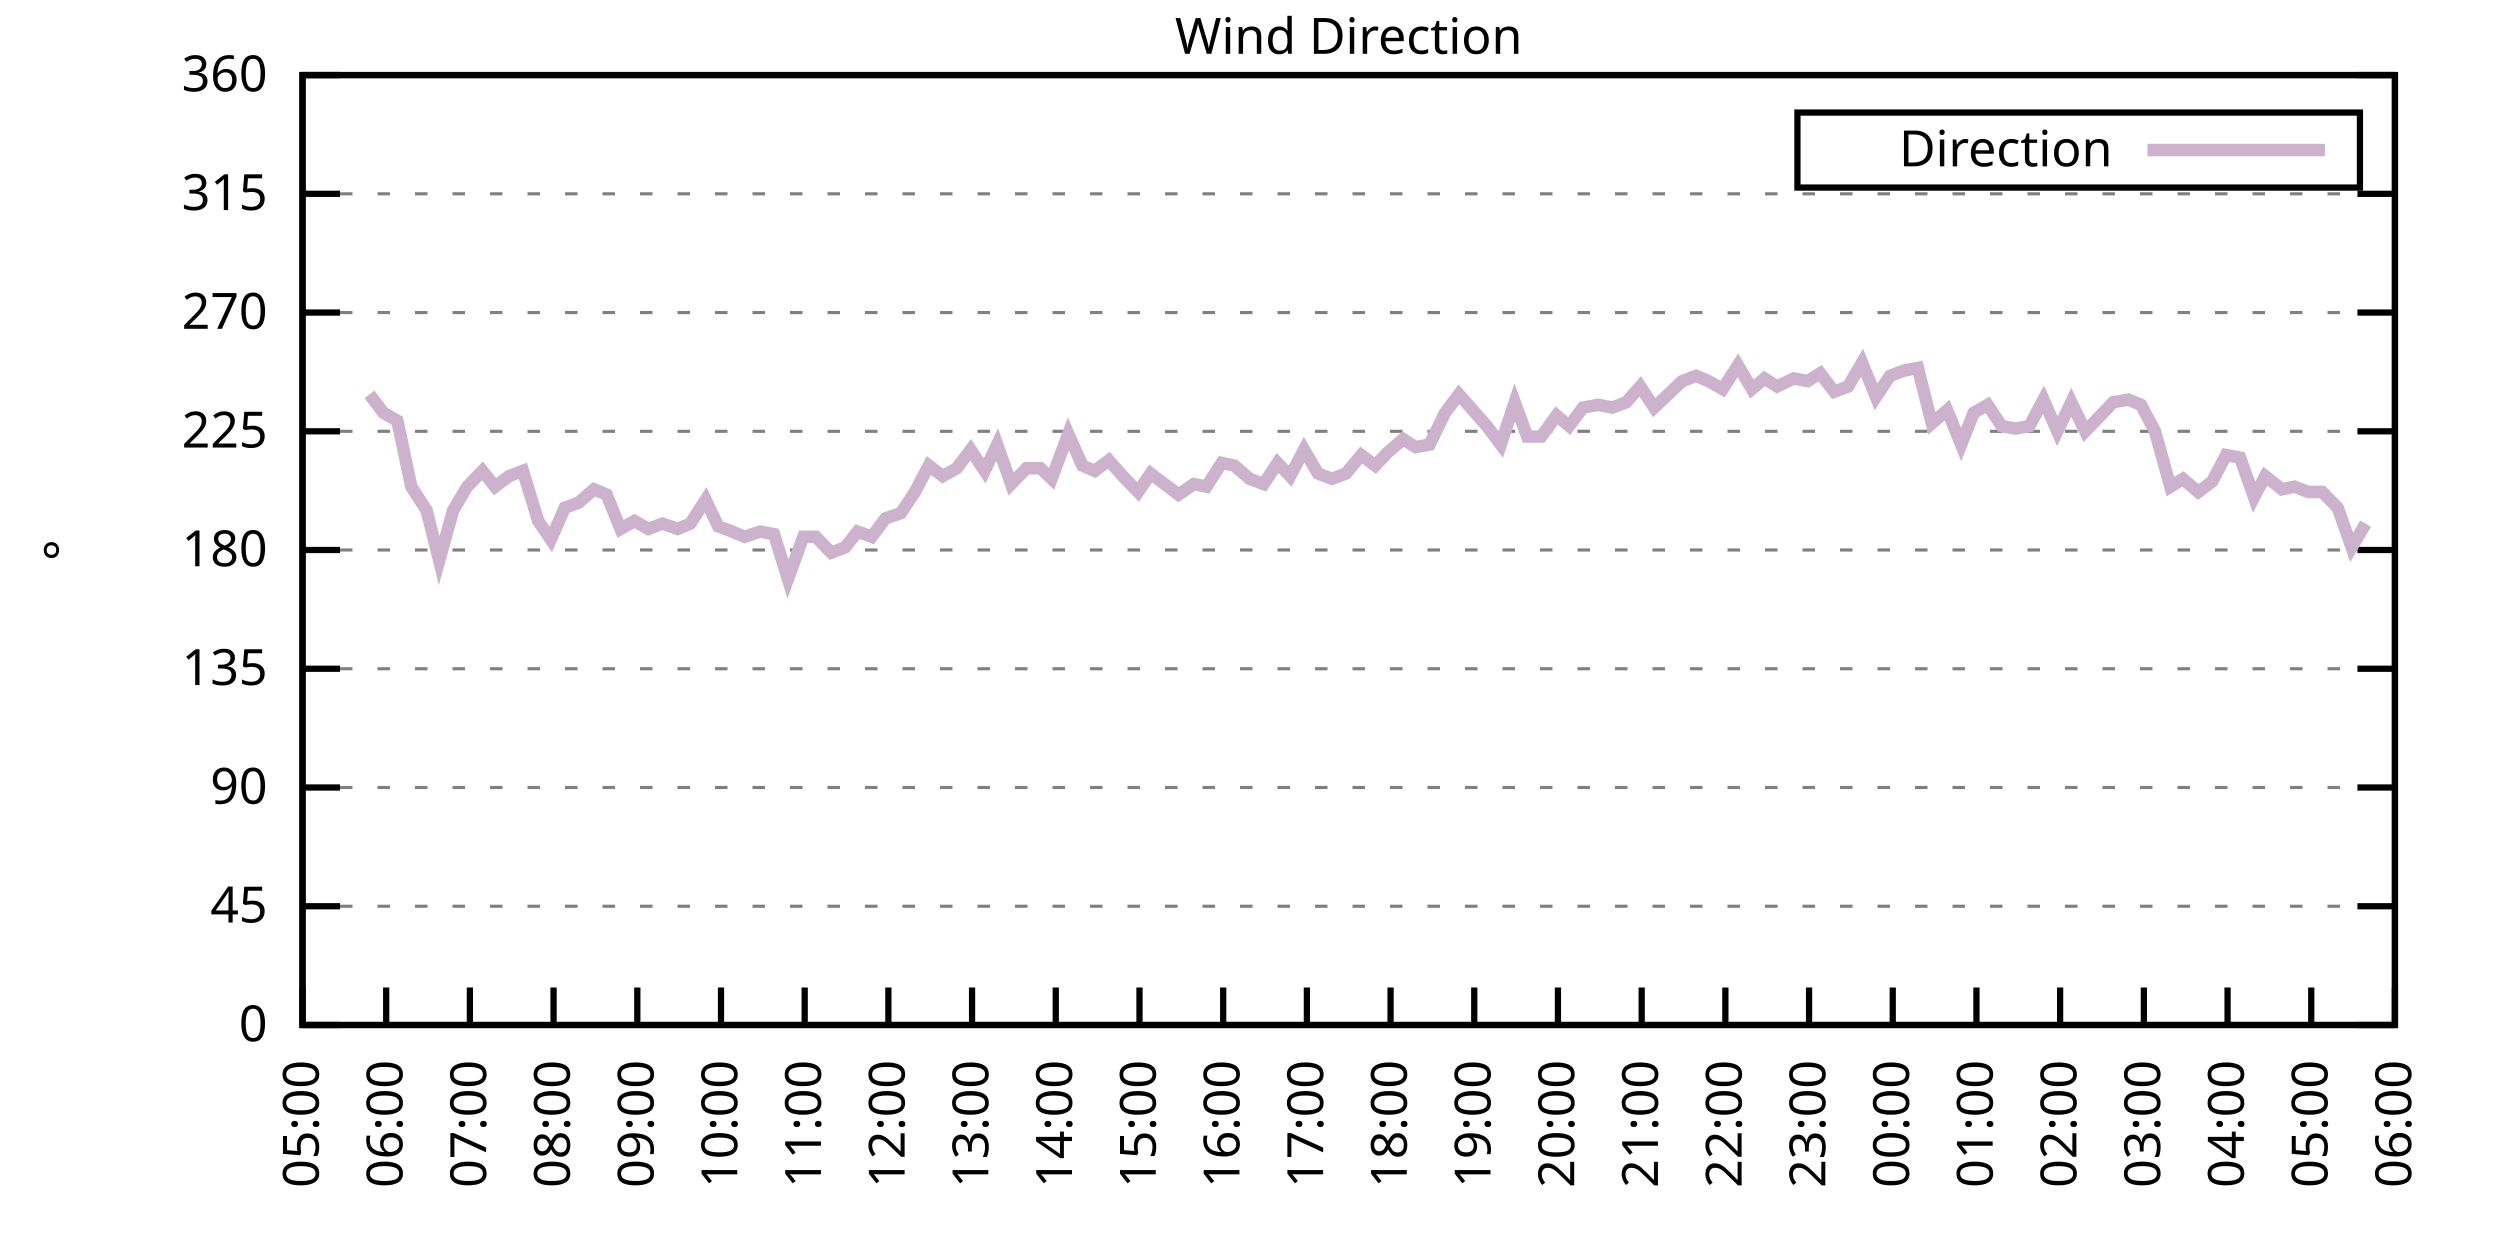
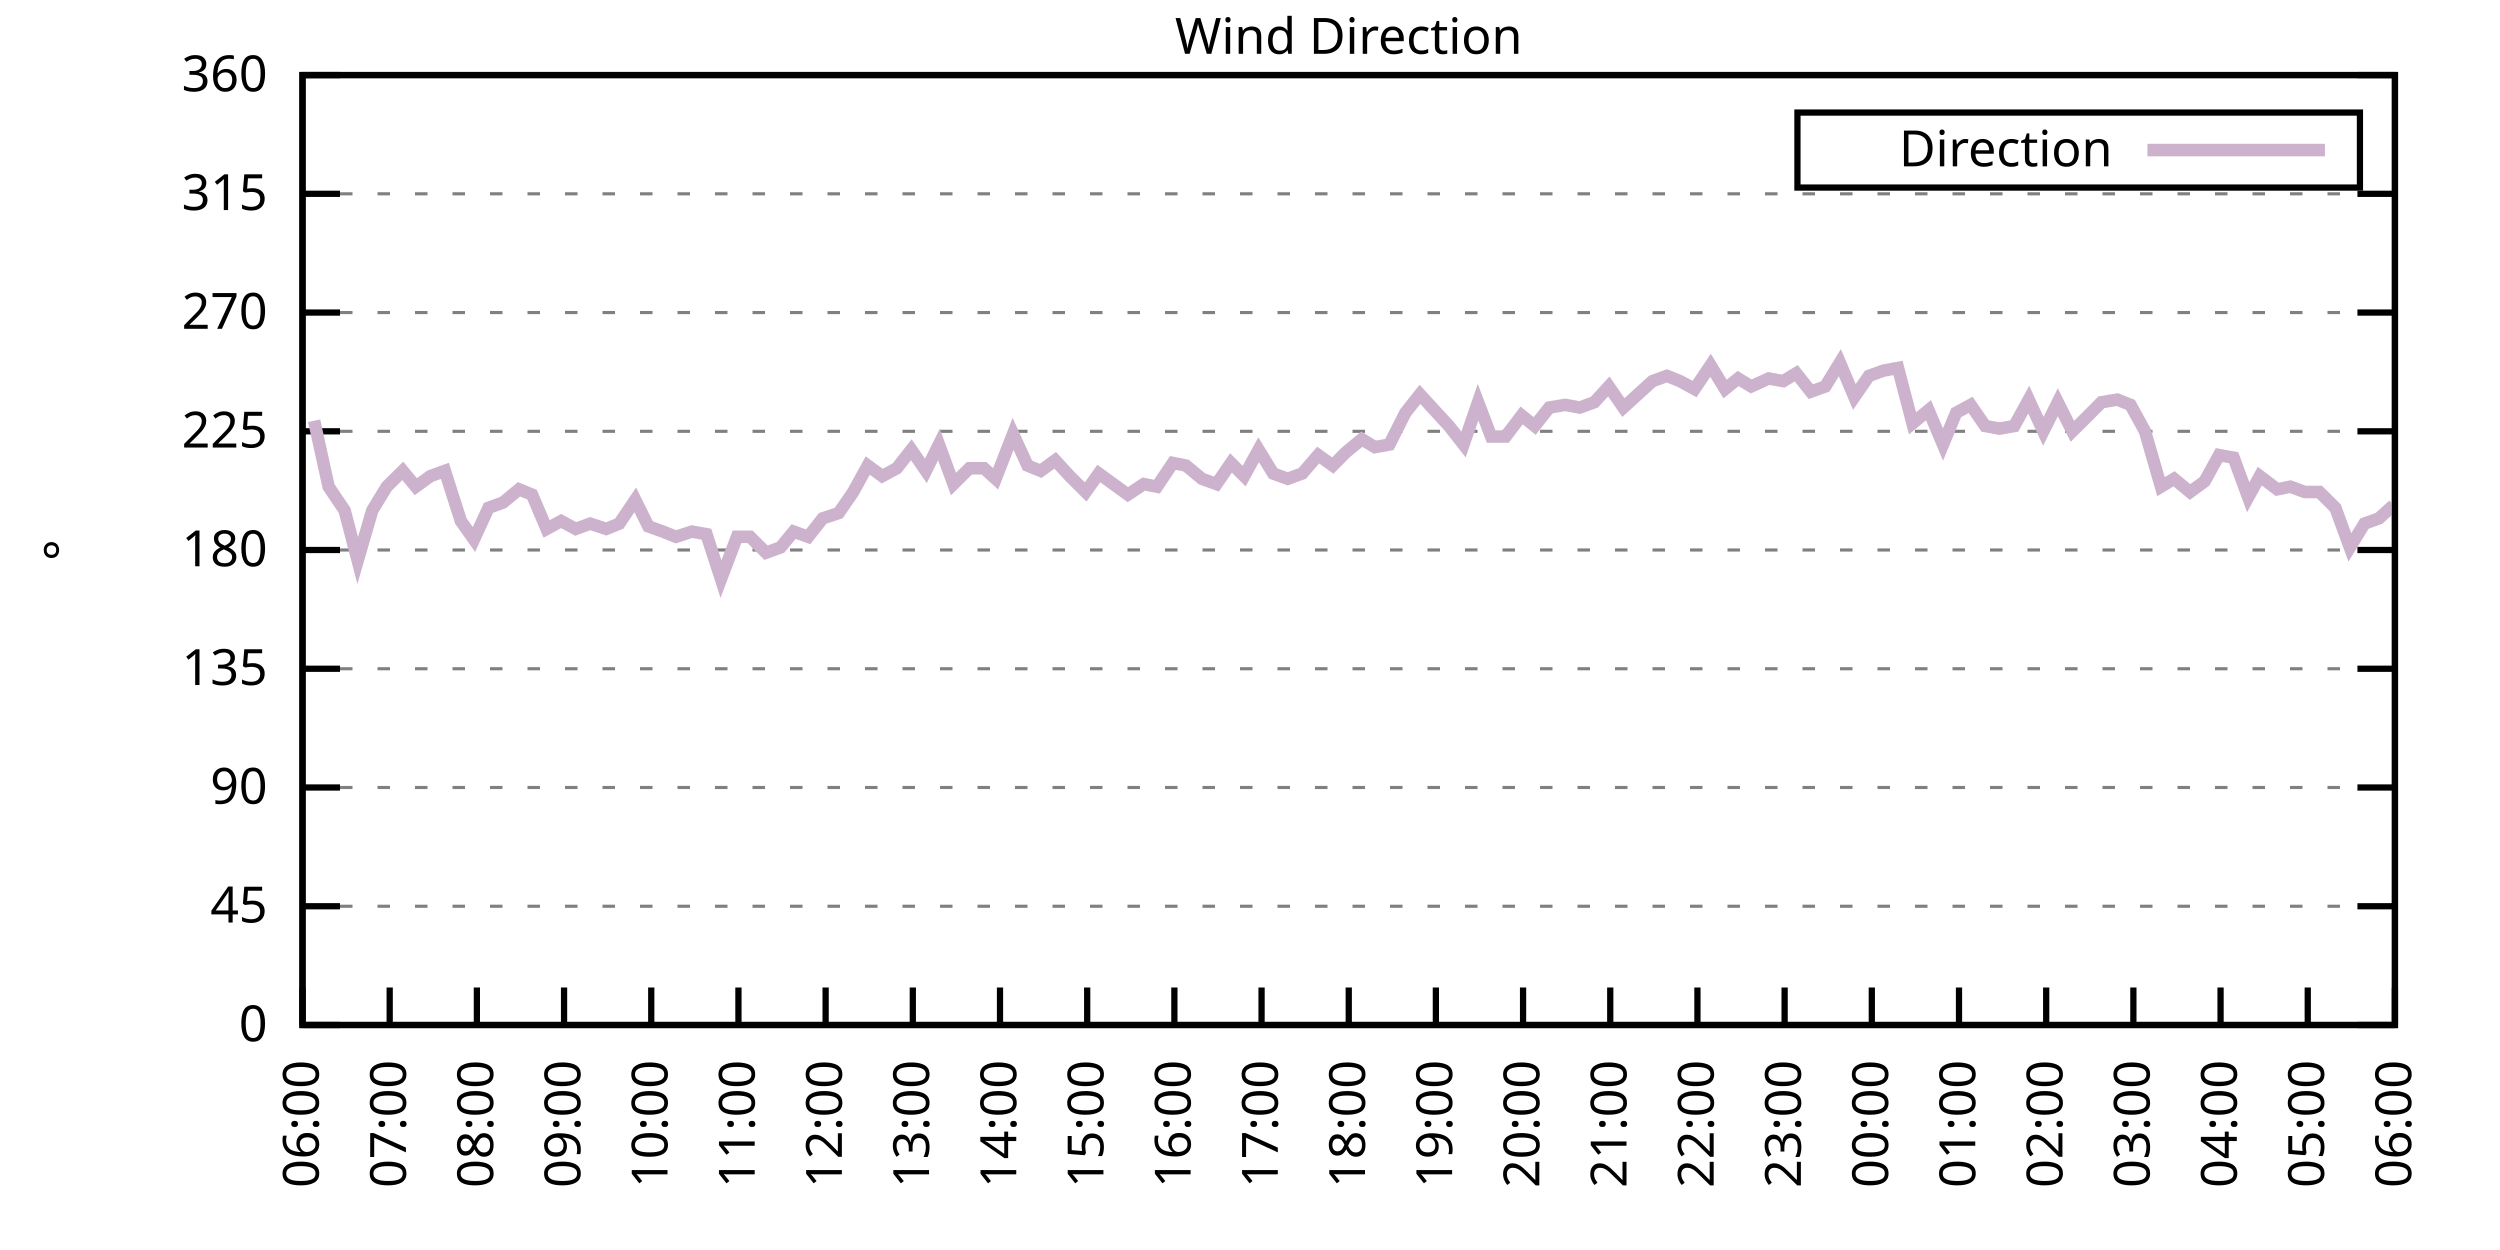
<svg xmlns="http://www.w3.org/2000/svg" xmlns:xlink="http://www.w3.org/1999/xlink" width="400" height="200" viewBox="0 0 400 200">
  <g id="gnuplot_canvas">
    <rect x="0" y="0" width="400" height="200" fill="none" />
    <defs>
      <circle id="gpDot" r="0.5" stroke-width="0.5" stroke="currentColor" />
      <path id="gpPt0" stroke-width="0.333" stroke="currentColor" d="M-1,0 h2 M0,-1 v2" />
      <path id="gpPt1" stroke-width="0.333" stroke="currentColor" d="M-1,-1 L1,1 M1,-1 L-1,1" />
      <path id="gpPt2" stroke-width="0.333" stroke="currentColor" d="M-1,0 L1,0 M0,-1 L0,1 M-1,-1 L1,1 M-1,1 L1,-1" />
      <rect id="gpPt3" stroke-width="0.333" stroke="currentColor" x="-1" y="-1" width="2" height="2" />
      <rect id="gpPt4" stroke-width="0.333" stroke="currentColor" fill="currentColor" x="-1" y="-1" width="2" height="2" />
      <circle id="gpPt5" stroke-width="0.333" stroke="currentColor" cx="0" cy="0" r="1" />
      <use xlink:href="#gpPt5" id="gpPt6" fill="currentColor" stroke="none" />
      <path id="gpPt7" stroke-width="0.333" stroke="currentColor" d="M0,-1.33 L-1.33,0.67 L1.33,0.67 z" />
      <use xlink:href="#gpPt7" id="gpPt8" fill="currentColor" stroke="none" />
      <use xlink:href="#gpPt7" id="gpPt9" stroke="currentColor" transform="rotate(180)" />
      <use xlink:href="#gpPt9" id="gpPt10" fill="currentColor" stroke="none" />
      <use xlink:href="#gpPt3" id="gpPt11" stroke="currentColor" transform="rotate(45)" />
      <use xlink:href="#gpPt11" id="gpPt12" fill="currentColor" stroke="none" />
      <path id="gpPt13" stroke-width="0.333" stroke="currentColor" d="M0,1.330 L1.265,0.411 L0.782,-1.067 L-0.782,-1.076 L-1.265,0.411 z" />
      <use xlink:href="#gpPt13" id="gpPt14" fill="currentColor" stroke="none" />
      <filter id="textbox" filterUnits="objectBoundingBox" x="0" y="0" height="1" width="1">
        <feFlood flood-color="white" flood-opacity="1" result="bgnd" />
        <feComposite in="SourceGraphic" in2="bgnd" operator="atop" />
      </filter>
      <filter id="greybox" filterUnits="objectBoundingBox" x="0" y="0" height="1" width="1">
        <feFlood flood-color="lightgrey" flood-opacity="1" result="grey" />
        <feComposite in="SourceGraphic" in2="grey" operator="atop" />
      </filter>
    </defs>
    <g fill="none" color="white" stroke="currentColor" stroke-width="1.00" stroke-linecap="butt" stroke-linejoin="miter">
</g>
    <g fill="none" color="black" stroke="currentColor" stroke-width="1.00" stroke-linecap="butt" stroke-linejoin="miter">
      <g stroke="none" shape-rendering="crispEdges">
        <polygon fill="rgb(255, 255, 255)" points="48.40,164.00 383.18,164.00 383.18,12.02 48.40,12.02 " />
      </g>
    </g>
    <g fill="none" color="black" stroke="currentColor" stroke-width="1.00" stroke-linecap="butt" stroke-linejoin="miter">
</g>
    <g fill="none" color="black" stroke="black" stroke-width="0.50" stroke-linecap="butt" stroke-linejoin="miter">
</g>
    <g fill="none" color="gray" stroke="currentColor" stroke-width="0.50" stroke-linecap="butt" stroke-linejoin="miter">
      <path stroke="gray" stroke-dasharray="2,4" class="gridline" d="M48.40,164.00 L383.19,164.00  " />
    </g>
    <g fill="none" color="gray" stroke="gray" stroke-width="1.00" stroke-linecap="butt" stroke-linejoin="miter">
</g>
    <g fill="none" color="black" stroke="currentColor" stroke-width="1.00" stroke-linecap="butt" stroke-linejoin="miter">
      <path stroke="black" d="M48.40,164.00 L54.40,164.00 M383.19,164.00 L377.19,164.00  " />
      <g transform="translate(42.80,166.60)" stroke="none" fill="black" font-family="Sans" font-size="8.00" text-anchor="end">
        <text>
          <tspan font-family="Sans"> 0</tspan>
        </text>
      </g>
    </g>
    <g fill="none" color="black" stroke="currentColor" stroke-width="1.00" stroke-linecap="butt" stroke-linejoin="miter">
</g>
    <g fill="none" color="black" stroke="black" stroke-width="0.50" stroke-linecap="butt" stroke-linejoin="miter">
</g>
    <g fill="none" color="gray" stroke="currentColor" stroke-width="0.50" stroke-linecap="butt" stroke-linejoin="miter">
      <path stroke="gray" stroke-dasharray="2,4" class="gridline" d="M48.40,145.00 L383.19,145.00  " />
    </g>
    <g fill="none" color="gray" stroke="gray" stroke-width="1.00" stroke-linecap="butt" stroke-linejoin="miter">
</g>
    <g fill="none" color="black" stroke="currentColor" stroke-width="1.00" stroke-linecap="butt" stroke-linejoin="miter">
      <path stroke="black" d="M48.40,145.00 L54.40,145.00 M383.19,145.00 L377.19,145.00  " />
      <g transform="translate(42.80,147.60)" stroke="none" fill="black" font-family="Sans" font-size="8.00" text-anchor="end">
        <text>
          <tspan font-family="Sans"> 45</tspan>
        </text>
      </g>
    </g>
    <g fill="none" color="black" stroke="currentColor" stroke-width="1.00" stroke-linecap="butt" stroke-linejoin="miter">
</g>
    <g fill="none" color="black" stroke="black" stroke-width="0.50" stroke-linecap="butt" stroke-linejoin="miter">
</g>
    <g fill="none" color="gray" stroke="currentColor" stroke-width="0.50" stroke-linecap="butt" stroke-linejoin="miter">
      <path stroke="gray" stroke-dasharray="2,4" class="gridline" d="M48.40,126.00 L383.19,126.00  " />
    </g>
    <g fill="none" color="gray" stroke="gray" stroke-width="1.00" stroke-linecap="butt" stroke-linejoin="miter">
</g>
    <g fill="none" color="black" stroke="currentColor" stroke-width="1.00" stroke-linecap="butt" stroke-linejoin="miter">
      <path stroke="black" d="M48.40,126.00 L54.40,126.00 M383.19,126.00 L377.19,126.00  " />
      <g transform="translate(42.80,128.60)" stroke="none" fill="black" font-family="Sans" font-size="8.00" text-anchor="end">
        <text>
          <tspan font-family="Sans"> 90</tspan>
        </text>
      </g>
    </g>
    <g fill="none" color="black" stroke="currentColor" stroke-width="1.00" stroke-linecap="butt" stroke-linejoin="miter">
</g>
    <g fill="none" color="black" stroke="black" stroke-width="0.50" stroke-linecap="butt" stroke-linejoin="miter">
</g>
    <g fill="none" color="gray" stroke="currentColor" stroke-width="0.50" stroke-linecap="butt" stroke-linejoin="miter">
      <path stroke="gray" stroke-dasharray="2,4" class="gridline" d="M48.40,107.00 L383.19,107.00  " />
    </g>
    <g fill="none" color="gray" stroke="gray" stroke-width="1.00" stroke-linecap="butt" stroke-linejoin="miter">
</g>
    <g fill="none" color="black" stroke="currentColor" stroke-width="1.00" stroke-linecap="butt" stroke-linejoin="miter">
      <path stroke="black" d="M48.40,107.00 L54.40,107.00 M383.19,107.00 L377.19,107.00  " />
      <g transform="translate(42.80,109.60)" stroke="none" fill="black" font-family="Sans" font-size="8.00" text-anchor="end">
        <text>
          <tspan font-family="Sans"> 135</tspan>
        </text>
      </g>
    </g>
    <g fill="none" color="black" stroke="currentColor" stroke-width="1.00" stroke-linecap="butt" stroke-linejoin="miter">
</g>
    <g fill="none" color="black" stroke="black" stroke-width="0.50" stroke-linecap="butt" stroke-linejoin="miter">
</g>
    <g fill="none" color="gray" stroke="currentColor" stroke-width="0.50" stroke-linecap="butt" stroke-linejoin="miter">
      <path stroke="gray" stroke-dasharray="2,4" class="gridline" d="M48.40,88.00 L383.19,88.00  " />
    </g>
    <g fill="none" color="gray" stroke="gray" stroke-width="1.00" stroke-linecap="butt" stroke-linejoin="miter">
</g>
    <g fill="none" color="black" stroke="currentColor" stroke-width="1.00" stroke-linecap="butt" stroke-linejoin="miter">
      <path stroke="black" d="M48.40,88.00 L54.40,88.00 M383.19,88.00 L377.19,88.00  " />
      <g transform="translate(42.80,90.60)" stroke="none" fill="black" font-family="Sans" font-size="8.00" text-anchor="end">
        <text>
          <tspan font-family="Sans"> 180</tspan>
        </text>
      </g>
    </g>
    <g fill="none" color="black" stroke="currentColor" stroke-width="1.00" stroke-linecap="butt" stroke-linejoin="miter">
</g>
    <g fill="none" color="black" stroke="black" stroke-width="0.50" stroke-linecap="butt" stroke-linejoin="miter">
</g>
    <g fill="none" color="gray" stroke="currentColor" stroke-width="0.50" stroke-linecap="butt" stroke-linejoin="miter">
      <path stroke="gray" stroke-dasharray="2,4" class="gridline" d="M48.40,69.01 L383.19,69.01  " />
    </g>
    <g fill="none" color="gray" stroke="gray" stroke-width="1.00" stroke-linecap="butt" stroke-linejoin="miter">
</g>
    <g fill="none" color="black" stroke="currentColor" stroke-width="1.00" stroke-linecap="butt" stroke-linejoin="miter">
      <path stroke="black" d="M48.40,69.01 L54.40,69.01 M383.19,69.01 L377.19,69.01  " />
      <g transform="translate(42.80,71.61)" stroke="none" fill="black" font-family="Sans" font-size="8.00" text-anchor="end">
        <text>
          <tspan font-family="Sans"> 225</tspan>
        </text>
      </g>
    </g>
    <g fill="none" color="black" stroke="currentColor" stroke-width="1.00" stroke-linecap="butt" stroke-linejoin="miter">
</g>
    <g fill="none" color="black" stroke="black" stroke-width="0.50" stroke-linecap="butt" stroke-linejoin="miter">
</g>
    <g fill="none" color="gray" stroke="currentColor" stroke-width="0.50" stroke-linecap="butt" stroke-linejoin="miter">
      <path stroke="gray" stroke-dasharray="2,4" class="gridline" d="M48.40,50.01 L383.19,50.01  " />
    </g>
    <g fill="none" color="gray" stroke="gray" stroke-width="1.00" stroke-linecap="butt" stroke-linejoin="miter">
</g>
    <g fill="none" color="black" stroke="currentColor" stroke-width="1.00" stroke-linecap="butt" stroke-linejoin="miter">
      <path stroke="black" d="M48.40,50.01 L54.40,50.01 M383.19,50.01 L377.19,50.01  " />
      <g transform="translate(42.80,52.61)" stroke="none" fill="black" font-family="Sans" font-size="8.00" text-anchor="end">
        <text>
          <tspan font-family="Sans"> 270</tspan>
        </text>
      </g>
    </g>
    <g fill="none" color="black" stroke="currentColor" stroke-width="1.00" stroke-linecap="butt" stroke-linejoin="miter">
</g>
    <g fill="none" color="black" stroke="black" stroke-width="0.50" stroke-linecap="butt" stroke-linejoin="miter">
</g>
    <g fill="none" color="gray" stroke="currentColor" stroke-width="0.50" stroke-linecap="butt" stroke-linejoin="miter">
      <path stroke="gray" stroke-dasharray="2,4" class="gridline" d="M48.40,31.01 L383.19,31.01  " />
    </g>
    <g fill="none" color="gray" stroke="gray" stroke-width="1.00" stroke-linecap="butt" stroke-linejoin="miter">
</g>
    <g fill="none" color="black" stroke="currentColor" stroke-width="1.00" stroke-linecap="butt" stroke-linejoin="miter">
      <path stroke="black" d="M48.40,31.01 L54.40,31.01 M383.19,31.01 L377.19,31.01  " />
      <g transform="translate(42.80,33.61)" stroke="none" fill="black" font-family="Sans" font-size="8.00" text-anchor="end">
        <text>
          <tspan font-family="Sans"> 315</tspan>
        </text>
      </g>
    </g>
    <g fill="none" color="black" stroke="currentColor" stroke-width="1.00" stroke-linecap="butt" stroke-linejoin="miter">
</g>
    <g fill="none" color="black" stroke="black" stroke-width="0.50" stroke-linecap="butt" stroke-linejoin="miter">
</g>
    <g fill="none" color="gray" stroke="currentColor" stroke-width="0.50" stroke-linecap="butt" stroke-linejoin="miter">
      <path stroke="gray" stroke-dasharray="2,4" class="gridline" d="M48.40,12.01 L383.19,12.01  " />
    </g>
    <g fill="none" color="gray" stroke="gray" stroke-width="1.00" stroke-linecap="butt" stroke-linejoin="miter">
</g>
    <g fill="none" color="black" stroke="currentColor" stroke-width="1.00" stroke-linecap="butt" stroke-linejoin="miter">
      <path stroke="black" d="M48.40,12.01 L54.40,12.01 M383.19,12.01 L377.19,12.01  " />
      <g transform="translate(42.80,14.61)" stroke="none" fill="black" font-family="Sans" font-size="8.00" text-anchor="end">
        <text>
          <tspan font-family="Sans"> 360</tspan>
        </text>
      </g>
    </g>
    <g fill="none" color="black" stroke="currentColor" stroke-width="1.00" stroke-linecap="butt" stroke-linejoin="miter">
      <path stroke="black" d="M48.40,164.00 L48.40,158.00  " />
      <g transform="translate(51.00,169.60) rotate(270.00)" stroke="none" fill="black" font-family="Sans" font-size="8.00" text-anchor="end">
        <text>
-           <tspan font-family="Sans">05:00</tspan>
-         </text>
-       </g>
-     </g>
-     <g fill="none" color="black" stroke="currentColor" stroke-width="1.00" stroke-linecap="butt" stroke-linejoin="miter">
-       <path stroke="black" d="M61.79,164.00 L61.79,158.00  " />
-       <g transform="translate(64.39,169.60) rotate(270.00)" stroke="none" fill="black" font-family="Sans" font-size="8.00" text-anchor="end">
-         <text>
          <tspan font-family="Sans">06:00</tspan>
        </text>
      </g>
    </g>
    <g fill="none" color="black" stroke="currentColor" stroke-width="1.00" stroke-linecap="butt" stroke-linejoin="miter">
-       <path stroke="black" d="M75.18,164.00 L75.18,158.00  " />
-       <g transform="translate(77.78,169.60) rotate(270.00)" stroke="none" fill="black" font-family="Sans" font-size="8.00" text-anchor="end">
+       <path stroke="black" d="M62.35,164.00 L62.35,158.00  " />
+       <g transform="translate(64.95,169.60) rotate(270.00)" stroke="none" fill="black" font-family="Sans" font-size="8.00" text-anchor="end">
        <text>
          <tspan font-family="Sans">07:00</tspan>
        </text>
      </g>
    </g>
    <g fill="none" color="black" stroke="currentColor" stroke-width="1.00" stroke-linecap="butt" stroke-linejoin="miter">
-       <path stroke="black" d="M88.57,164.00 L88.57,158.00  " />
-       <g transform="translate(91.17,169.60) rotate(270.00)" stroke="none" fill="black" font-family="Sans" font-size="8.00" text-anchor="end">
+       <path stroke="black" d="M76.30,164.00 L76.30,158.00  " />
+       <g transform="translate(78.90,169.60) rotate(270.00)" stroke="none" fill="black" font-family="Sans" font-size="8.00" text-anchor="end">
        <text>
          <tspan font-family="Sans">08:00</tspan>
        </text>
      </g>
    </g>
    <g fill="none" color="black" stroke="currentColor" stroke-width="1.00" stroke-linecap="butt" stroke-linejoin="miter">
-       <path stroke="black" d="M101.97,164.00 L101.97,158.00  " />
-       <g transform="translate(104.57,169.60) rotate(270.00)" stroke="none" fill="black" font-family="Sans" font-size="8.00" text-anchor="end">
+       <path stroke="black" d="M90.25,164.00 L90.25,158.00  " />
+       <g transform="translate(92.85,169.60) rotate(270.00)" stroke="none" fill="black" font-family="Sans" font-size="8.00" text-anchor="end">
        <text>
          <tspan font-family="Sans">09:00</tspan>
        </text>
      </g>
    </g>
    <g fill="none" color="black" stroke="currentColor" stroke-width="1.00" stroke-linecap="butt" stroke-linejoin="miter">
-       <path stroke="black" d="M115.36,164.00 L115.36,158.00  " />
-       <g transform="translate(117.96,169.60) rotate(270.00)" stroke="none" fill="black" font-family="Sans" font-size="8.00" text-anchor="end">
+       <path stroke="black" d="M104.20,164.00 L104.20,158.00  " />
+       <g transform="translate(106.80,169.60) rotate(270.00)" stroke="none" fill="black" font-family="Sans" font-size="8.00" text-anchor="end">
        <text>
          <tspan font-family="Sans">10:00</tspan>
        </text>
      </g>
    </g>
    <g fill="none" color="black" stroke="currentColor" stroke-width="1.00" stroke-linecap="butt" stroke-linejoin="miter">
-       <path stroke="black" d="M128.75,164.00 L128.75,158.00  " />
-       <g transform="translate(131.35,169.60) rotate(270.00)" stroke="none" fill="black" font-family="Sans" font-size="8.00" text-anchor="end">
+       <path stroke="black" d="M118.15,164.00 L118.15,158.00  " />
+       <g transform="translate(120.75,169.60) rotate(270.00)" stroke="none" fill="black" font-family="Sans" font-size="8.00" text-anchor="end">
        <text>
          <tspan font-family="Sans">11:00</tspan>
        </text>
      </g>
    </g>
    <g fill="none" color="black" stroke="currentColor" stroke-width="1.00" stroke-linecap="butt" stroke-linejoin="miter">
-       <path stroke="black" d="M142.14,164.00 L142.14,158.00  " />
-       <g transform="translate(144.74,169.60) rotate(270.00)" stroke="none" fill="black" font-family="Sans" font-size="8.00" text-anchor="end">
+       <path stroke="black" d="M132.10,164.00 L132.10,158.00  " />
+       <g transform="translate(134.70,169.60) rotate(270.00)" stroke="none" fill="black" font-family="Sans" font-size="8.00" text-anchor="end">
        <text>
          <tspan font-family="Sans">12:00</tspan>
        </text>
      </g>
    </g>
    <g fill="none" color="black" stroke="currentColor" stroke-width="1.00" stroke-linecap="butt" stroke-linejoin="miter">
-       <path stroke="black" d="M155.53,164.00 L155.53,158.00  " />
-       <g transform="translate(158.13,169.60) rotate(270.00)" stroke="none" fill="black" font-family="Sans" font-size="8.00" text-anchor="end">
+       <path stroke="black" d="M146.05,164.00 L146.05,158.00  " />
+       <g transform="translate(148.65,169.60) rotate(270.00)" stroke="none" fill="black" font-family="Sans" font-size="8.00" text-anchor="end">
        <text>
          <tspan font-family="Sans">13:00</tspan>
        </text>
      </g>
    </g>
    <g fill="none" color="black" stroke="currentColor" stroke-width="1.00" stroke-linecap="butt" stroke-linejoin="miter">
-       <path stroke="black" d="M168.92,164.00 L168.92,158.00  " />
-       <g transform="translate(171.52,169.60) rotate(270.00)" stroke="none" fill="black" font-family="Sans" font-size="8.00" text-anchor="end">
+       <path stroke="black" d="M160.00,164.00 L160.00,158.00  " />
+       <g transform="translate(162.60,169.60) rotate(270.00)" stroke="none" fill="black" font-family="Sans" font-size="8.00" text-anchor="end">
        <text>
          <tspan font-family="Sans">14:00</tspan>
        </text>
      </g>
    </g>
    <g fill="none" color="black" stroke="currentColor" stroke-width="1.00" stroke-linecap="butt" stroke-linejoin="miter">
-       <path stroke="black" d="M182.32,164.00 L182.32,158.00  " />
-       <g transform="translate(184.92,169.60) rotate(270.00)" stroke="none" fill="black" font-family="Sans" font-size="8.00" text-anchor="end">
+       <path stroke="black" d="M173.95,164.00 L173.95,158.00  " />
+       <g transform="translate(176.55,169.60) rotate(270.00)" stroke="none" fill="black" font-family="Sans" font-size="8.00" text-anchor="end">
        <text>
          <tspan font-family="Sans">15:00</tspan>
        </text>
      </g>
    </g>
    <g fill="none" color="black" stroke="currentColor" stroke-width="1.00" stroke-linecap="butt" stroke-linejoin="miter">
-       <path stroke="black" d="M195.71,164.00 L195.71,158.00  " />
-       <g transform="translate(198.31,169.60) rotate(270.00)" stroke="none" fill="black" font-family="Sans" font-size="8.00" text-anchor="end">
+       <path stroke="black" d="M187.90,164.00 L187.90,158.00  " />
+       <g transform="translate(190.50,169.60) rotate(270.00)" stroke="none" fill="black" font-family="Sans" font-size="8.00" text-anchor="end">
        <text>
          <tspan font-family="Sans">16:00</tspan>
        </text>
      </g>
    </g>
    <g fill="none" color="black" stroke="currentColor" stroke-width="1.00" stroke-linecap="butt" stroke-linejoin="miter">
-       <path stroke="black" d="M209.10,164.00 L209.10,158.00  " />
-       <g transform="translate(211.70,169.60) rotate(270.00)" stroke="none" fill="black" font-family="Sans" font-size="8.00" text-anchor="end">
+       <path stroke="black" d="M201.85,164.00 L201.85,158.00  " />
+       <g transform="translate(204.45,169.60) rotate(270.00)" stroke="none" fill="black" font-family="Sans" font-size="8.00" text-anchor="end">
        <text>
          <tspan font-family="Sans">17:00</tspan>
        </text>
      </g>
    </g>
    <g fill="none" color="black" stroke="currentColor" stroke-width="1.00" stroke-linecap="butt" stroke-linejoin="miter">
-       <path stroke="black" d="M222.49,164.00 L222.49,158.00  " />
-       <g transform="translate(225.09,169.60) rotate(270.00)" stroke="none" fill="black" font-family="Sans" font-size="8.00" text-anchor="end">
+       <path stroke="black" d="M215.80,164.00 L215.80,158.00  " />
+       <g transform="translate(218.40,169.60) rotate(270.00)" stroke="none" fill="black" font-family="Sans" font-size="8.00" text-anchor="end">
        <text>
          <tspan font-family="Sans">18:00</tspan>
        </text>
      </g>
    </g>
    <g fill="none" color="black" stroke="currentColor" stroke-width="1.00" stroke-linecap="butt" stroke-linejoin="miter">
-       <path stroke="black" d="M235.88,164.00 L235.88,158.00  " />
-       <g transform="translate(238.48,169.60) rotate(270.00)" stroke="none" fill="black" font-family="Sans" font-size="8.00" text-anchor="end">
+       <path stroke="black" d="M229.74,164.00 L229.74,158.00  " />
+       <g transform="translate(232.34,169.60) rotate(270.00)" stroke="none" fill="black" font-family="Sans" font-size="8.00" text-anchor="end">
        <text>
          <tspan font-family="Sans">19:00</tspan>
        </text>
      </g>
    </g>
    <g fill="none" color="black" stroke="currentColor" stroke-width="1.00" stroke-linecap="butt" stroke-linejoin="miter">
-       <path stroke="black" d="M249.27,164.00 L249.27,158.00  " />
-       <g transform="translate(251.87,169.60) rotate(270.00)" stroke="none" fill="black" font-family="Sans" font-size="8.00" text-anchor="end">
+       <path stroke="black" d="M243.69,164.00 L243.69,158.00  " />
+       <g transform="translate(246.29,169.60) rotate(270.00)" stroke="none" fill="black" font-family="Sans" font-size="8.00" text-anchor="end">
        <text>
          <tspan font-family="Sans">20:00</tspan>
        </text>
      </g>
    </g>
    <g fill="none" color="black" stroke="currentColor" stroke-width="1.00" stroke-linecap="butt" stroke-linejoin="miter">
-       <path stroke="black" d="M262.67,164.00 L262.67,158.00  " />
-       <g transform="translate(265.27,169.60) rotate(270.00)" stroke="none" fill="black" font-family="Sans" font-size="8.00" text-anchor="end">
+       <path stroke="black" d="M257.64,164.00 L257.64,158.00  " />
+       <g transform="translate(260.24,169.60) rotate(270.00)" stroke="none" fill="black" font-family="Sans" font-size="8.00" text-anchor="end">
        <text>
          <tspan font-family="Sans">21:00</tspan>
        </text>
      </g>
    </g>
    <g fill="none" color="black" stroke="currentColor" stroke-width="1.00" stroke-linecap="butt" stroke-linejoin="miter">
-       <path stroke="black" d="M276.06,164.00 L276.06,158.00  " />
-       <g transform="translate(278.66,169.60) rotate(270.00)" stroke="none" fill="black" font-family="Sans" font-size="8.00" text-anchor="end">
+       <path stroke="black" d="M271.59,164.00 L271.59,158.00  " />
+       <g transform="translate(274.19,169.60) rotate(270.00)" stroke="none" fill="black" font-family="Sans" font-size="8.00" text-anchor="end">
        <text>
          <tspan font-family="Sans">22:00</tspan>
        </text>
      </g>
    </g>
    <g fill="none" color="black" stroke="currentColor" stroke-width="1.00" stroke-linecap="butt" stroke-linejoin="miter">
-       <path stroke="black" d="M289.45,164.00 L289.45,158.00  " />
-       <g transform="translate(292.05,169.60) rotate(270.00)" stroke="none" fill="black" font-family="Sans" font-size="8.00" text-anchor="end">
+       <path stroke="black" d="M285.54,164.00 L285.54,158.00  " />
+       <g transform="translate(288.14,169.60) rotate(270.00)" stroke="none" fill="black" font-family="Sans" font-size="8.00" text-anchor="end">
        <text>
          <tspan font-family="Sans">23:00</tspan>
        </text>
      </g>
    </g>
    <g fill="none" color="black" stroke="currentColor" stroke-width="1.00" stroke-linecap="butt" stroke-linejoin="miter">
-       <path stroke="black" d="M302.84,164.00 L302.84,158.00  " />
-       <g transform="translate(305.44,169.60) rotate(270.00)" stroke="none" fill="black" font-family="Sans" font-size="8.00" text-anchor="end">
+       <path stroke="black" d="M299.49,164.00 L299.49,158.00  " />
+       <g transform="translate(302.09,169.60) rotate(270.00)" stroke="none" fill="black" font-family="Sans" font-size="8.00" text-anchor="end">
        <text>
          <tspan font-family="Sans">00:00</tspan>
        </text>
      </g>
    </g>
    <g fill="none" color="black" stroke="currentColor" stroke-width="1.00" stroke-linecap="butt" stroke-linejoin="miter">
-       <path stroke="black" d="M316.23,164.00 L316.23,158.00  " />
-       <g transform="translate(318.83,169.60) rotate(270.00)" stroke="none" fill="black" font-family="Sans" font-size="8.00" text-anchor="end">
+       <path stroke="black" d="M313.44,164.00 L313.44,158.00  " />
+       <g transform="translate(316.04,169.60) rotate(270.00)" stroke="none" fill="black" font-family="Sans" font-size="8.00" text-anchor="end">
        <text>
          <tspan font-family="Sans">01:00</tspan>
        </text>
      </g>
    </g>
    <g fill="none" color="black" stroke="currentColor" stroke-width="1.00" stroke-linecap="butt" stroke-linejoin="miter">
-       <path stroke="black" d="M329.62,164.00 L329.62,158.00  " />
-       <g transform="translate(332.22,169.60) rotate(270.00)" stroke="none" fill="black" font-family="Sans" font-size="8.00" text-anchor="end">
+       <path stroke="black" d="M327.39,164.00 L327.39,158.00  " />
+       <g transform="translate(329.99,169.60) rotate(270.00)" stroke="none" fill="black" font-family="Sans" font-size="8.00" text-anchor="end">
        <text>
          <tspan font-family="Sans">02:00</tspan>
        </text>
      </g>
    </g>
    <g fill="none" color="black" stroke="currentColor" stroke-width="1.00" stroke-linecap="butt" stroke-linejoin="miter">
-       <path stroke="black" d="M343.02,164.00 L343.02,158.00  " />
-       <g transform="translate(345.62,169.60) rotate(270.00)" stroke="none" fill="black" font-family="Sans" font-size="8.00" text-anchor="end">
+       <path stroke="black" d="M341.34,164.00 L341.34,158.00  " />
+       <g transform="translate(343.94,169.60) rotate(270.00)" stroke="none" fill="black" font-family="Sans" font-size="8.00" text-anchor="end">
        <text>
          <tspan font-family="Sans">03:00</tspan>
        </text>
      </g>
    </g>
    <g fill="none" color="black" stroke="currentColor" stroke-width="1.00" stroke-linecap="butt" stroke-linejoin="miter">
-       <path stroke="black" d="M356.41,164.00 L356.41,158.00  " />
-       <g transform="translate(359.01,169.60) rotate(270.00)" stroke="none" fill="black" font-family="Sans" font-size="8.00" text-anchor="end">
+       <path stroke="black" d="M355.29,164.00 L355.29,158.00  " />
+       <g transform="translate(357.89,169.60) rotate(270.00)" stroke="none" fill="black" font-family="Sans" font-size="8.00" text-anchor="end">
        <text>
          <tspan font-family="Sans">04:00</tspan>
        </text>
      </g>
    </g>
    <g fill="none" color="black" stroke="currentColor" stroke-width="1.00" stroke-linecap="butt" stroke-linejoin="miter">
-       <path stroke="black" d="M369.80,164.00 L369.80,158.00  " />
-       <g transform="translate(372.40,169.60) rotate(270.00)" stroke="none" fill="black" font-family="Sans" font-size="8.00" text-anchor="end">
+       <path stroke="black" d="M369.24,164.00 L369.24,158.00  " />
+       <g transform="translate(371.84,169.60) rotate(270.00)" stroke="none" fill="black" font-family="Sans" font-size="8.00" text-anchor="end">
        <text>
          <tspan font-family="Sans">05:00</tspan>
        </text>
      </g>
    </g>
    <g fill="none" color="black" stroke="currentColor" stroke-width="1.00" stroke-linecap="butt" stroke-linejoin="miter">
      <path stroke="black" d="M383.19,164.00 L383.19,158.00  " />
      <g transform="translate(385.79,169.60) rotate(270.00)" stroke="none" fill="black" font-family="Sans" font-size="8.00" text-anchor="end">
        <text>
          <tspan font-family="Sans">06:00</tspan>
        </text>
      </g>
    </g>
    <g fill="none" color="black" stroke="currentColor" stroke-width="1.00" stroke-linecap="butt" stroke-linejoin="miter">
</g>
    <g fill="none" color="black" stroke="currentColor" stroke-width="1.00" stroke-linecap="butt" stroke-linejoin="miter">
      <path stroke="black" d="M48.40,12.01 L48.40,164.00 L383.19,164.00 L383.19,12.01 L48.40,12.01 Z  " />
    </g>
    <g fill="none" color="black" stroke="currentColor" stroke-width="1.00" stroke-linecap="butt" stroke-linejoin="miter">
</g>
    <g fill="none" color="black" stroke="currentColor" stroke-width="1.00" stroke-linecap="butt" stroke-linejoin="miter">
      <path stroke="black" d="M287.59,30.01 L287.59,18.01 L377.59,18.01 L377.59,30.01 L287.59,30.01 Z  " />
    </g>
    <g id="Wind_direction_plot_1">
      <g fill="none" color="white" stroke="black" stroke-width="2.00" stroke-linecap="butt" stroke-linejoin="miter">
</g>
      <g fill="none" color="black" stroke="currentColor" stroke-width="2.00" stroke-linecap="butt" stroke-linejoin="miter">
        <g transform="translate(337.99,26.61)" stroke="none" fill="black" font-family="Sans" font-size="8.00" text-anchor="end">
          <text>
            <tspan font-family="Sans">Direction</tspan>
          </text>
        </g>
      </g>
      <g fill="none" color="black" stroke="currentColor" stroke-width="2.00" stroke-linecap="butt" stroke-linejoin="miter">
-         <path stroke="rgb(204, 178, 204)" d="M343.59,24.01 L371.99,24.01 M59.11,63.10 L61.35,66.05 L63.58,67.32 L65.81,77.87 L68.26,81.67 L70.27,89.69   L72.50,81.67 L74.74,77.87 L77.19,75.34 L79.20,77.87 L81.43,76.18 L83.66,75.34 L86.12,83.36 L88.13,86.32   L90.36,81.25 L92.59,80.41 L95.05,78.29 L97.06,79.14 L99.29,84.63 L101.52,83.36 L103.75,84.63 L105.98,83.78   L108.44,84.63 L110.45,83.78 L112.90,79.98 L114.91,84.21 L117.14,85.05 L119.15,85.89 L121.61,85.05 L123.84,85.47   L126.07,92.65 L128.53,85.89 L130.54,85.89 L132.99,88.43 L135.22,87.58 L137.23,85.05 L139.46,85.89 L141.69,82.94   L144.15,82.09 L146.38,78.72 L148.61,74.49 L150.85,76.18 L153.08,74.92 L155.31,71.96 L157.54,75.34 L159.55,71.12   L161.78,77.45 L164.24,74.92 L166.47,74.92 L168.25,76.61 L170.93,69.43 L173.17,74.49 L175.17,75.34 L177.41,73.65   L179.64,76.18 L182.09,78.72 L184.10,75.76 L186.33,77.45 L188.57,79.14 L191.02,77.45 L193.03,77.87 L195.48,74.07   L197.49,74.49 L199.95,76.61 L202.18,77.45 L204.41,74.07 L206.42,76.18 L208.65,71.96 L210.88,75.76 L213.12,76.61   L215.35,75.76 L217.80,72.81 L220.04,74.49 L222.04,72.38 L224.50,70.27 L226.51,71.54 L228.74,71.12 L231.20,66.05   L233.43,63.10 L235.66,65.63 L237.89,68.16 L240.12,71.12 L242.36,64.36 L244.36,69.85 L246.60,69.85 L249.05,66.47   L251.06,68.16 L253.29,65.21 L255.75,64.78 L257.98,65.21 L260.21,64.36 L262.44,61.83 L264.67,65.21 L266.91,63.10   L269.14,60.98 L271.37,60.14 L273.38,60.98 L275.61,62.25 L278.07,58.45 L280.30,62.25 L282.31,60.56 L284.32,61.83   L286.99,60.56 L289.23,60.98 L291.23,59.72 L293.47,62.67 L295.70,61.83 L297.93,58.03 L300.16,63.52 L302.39,60.14   L304.63,59.30 L306.86,58.87 L309.09,67.74 L311.54,65.63 L313.78,71.12 L315.79,66.05 L318.02,64.78 L320.25,68.16   L322.48,68.58 L324.71,68.16 L326.95,63.94 L329.18,69.01 L331.41,64.36 L333.64,69.01 L336.10,66.47 L338.10,64.36   L340.56,63.94 L342.57,64.78 L344.80,69.01 L347.26,77.87 L349.26,76.61 L351.72,78.72 L353.95,77.03 L356.18,72.81   L358.42,73.23 L360.65,79.56 L362.43,76.18 L365.11,78.29 L367.12,77.87 L369.35,78.72 L371.58,78.72 L374.04,81.25   L376.27,87.58 L378.50,83.78  " />
+         <path stroke="rgb(204, 178, 204)" d="M343.59,24.01 L371.99,24.01 M50.26,67.32 L52.58,77.87 L55.14,81.67 L57.23,89.69 L59.56,81.67 L61.88,77.87   L64.44,75.34 L66.53,77.87 L68.86,76.18 L71.18,75.34 L73.74,83.36 L75.83,86.32 L78.16,81.25 L80.48,80.41   L83.04,78.29 L85.13,79.14 L87.46,84.63 L89.78,83.36 L92.11,84.63 L94.43,83.78 L96.99,84.63 L99.08,83.78   L101.64,79.98 L103.73,84.21 L106.06,85.05 L108.15,85.89 L110.71,85.05 L113.03,85.47 L115.36,92.65 L117.92,85.89   L120.01,85.89 L122.57,88.43 L124.89,87.58 L126.98,85.05 L129.31,85.89 L131.63,82.94 L134.19,82.09 L136.51,78.72   L138.84,74.49 L141.16,76.18 L143.49,74.92 L145.81,71.96 L148.14,75.34 L150.23,71.12 L152.56,77.45 L155.11,74.92   L157.44,74.92 L159.30,76.61 L162.09,69.43 L164.41,74.49 L166.51,75.34 L168.83,73.65 L171.16,76.18 L173.71,78.72   L175.81,75.76 L178.13,77.45 L180.46,79.14 L183.01,77.45 L185.11,77.87 L187.66,74.07 L189.76,74.49 L192.31,76.61   L194.64,77.45 L196.96,74.07 L199.06,76.18 L201.38,71.96 L203.71,75.76 L206.03,76.61 L208.36,75.76 L210.91,72.81   L213.24,74.49 L215.33,72.38 L217.89,70.27 L219.98,71.54 L222.30,71.12 L224.86,66.05 L227.19,63.10 L229.51,65.63   L231.84,68.16 L234.16,71.12 L236.49,64.36 L238.58,69.85 L240.90,69.85 L243.46,66.47 L245.55,68.16 L247.88,65.21   L250.44,64.78 L252.76,65.21 L255.09,64.36 L257.41,61.83 L259.74,65.21 L262.06,63.10 L264.39,60.98 L266.71,60.14   L268.80,60.98 L271.13,62.25 L273.69,58.45 L276.01,62.25 L278.10,60.56 L280.20,61.83 L282.99,60.56 L285.31,60.98   L287.40,59.72 L289.73,62.67 L292.05,61.83 L294.38,58.03 L296.70,63.52 L299.03,60.14 L301.35,59.30 L303.68,58.87   L306.00,67.74 L308.56,65.63 L310.88,71.12 L312.98,66.05 L315.30,64.78 L317.63,68.16 L319.95,68.58 L322.28,68.16   L324.60,63.94 L326.93,69.01 L329.25,64.36 L331.58,69.01 L334.13,66.47 L336.23,64.36 L338.78,63.94 L340.88,64.78   L343.20,69.01 L345.76,77.87 L347.85,76.61 L350.41,78.72 L352.73,77.03 L355.06,72.81 L357.38,73.23 L359.71,79.56   L361.57,76.18 L364.36,78.29 L366.45,77.87 L368.78,78.72 L371.10,78.72 L373.66,81.25 L375.98,87.58 L378.31,83.78   L380.63,82.94 L382.96,80.83  " />
      </g>
    </g>
    <g fill="none" color="black" stroke="currentColor" stroke-width="2.00" stroke-linecap="butt" stroke-linejoin="miter">
</g>
    <g fill="none" color="black" stroke="black" stroke-width="1.00" stroke-linecap="butt" stroke-linejoin="miter">
</g>
    <g fill="none" color="black" stroke="currentColor" stroke-width="1.00" stroke-linecap="butt" stroke-linejoin="miter">
      <path stroke="black" d="M48.40,12.01 L48.40,164.00 L383.19,164.00 L383.19,12.01 L48.40,12.01 Z  " />
      <g transform="translate(12.80,88.01) rotate(270.00)" stroke="none" fill="black" font-family="Sans" font-size="8.00" text-anchor="middle">
        <text>
          <tspan font-family="Sans">°</tspan>
        </text>
      </g>
    </g>
    <g fill="none" color="black" stroke="currentColor" stroke-width="1.00" stroke-linecap="butt" stroke-linejoin="miter">
</g>
    <g fill="none" color="black" stroke="currentColor" stroke-width="1.00" stroke-linecap="butt" stroke-linejoin="miter">
      <g transform="translate(215.79,8.61)" stroke="none" fill="black" font-family="Sans" font-size="8.00" text-anchor="middle">
        <text>
          <tspan font-family="Sans">Wind Direction</tspan>
        </text>
      </g>
    </g>
    <g fill="none" color="black" stroke="currentColor" stroke-width="1.00" stroke-linecap="butt" stroke-linejoin="miter">
</g>
  </g>
</svg>
